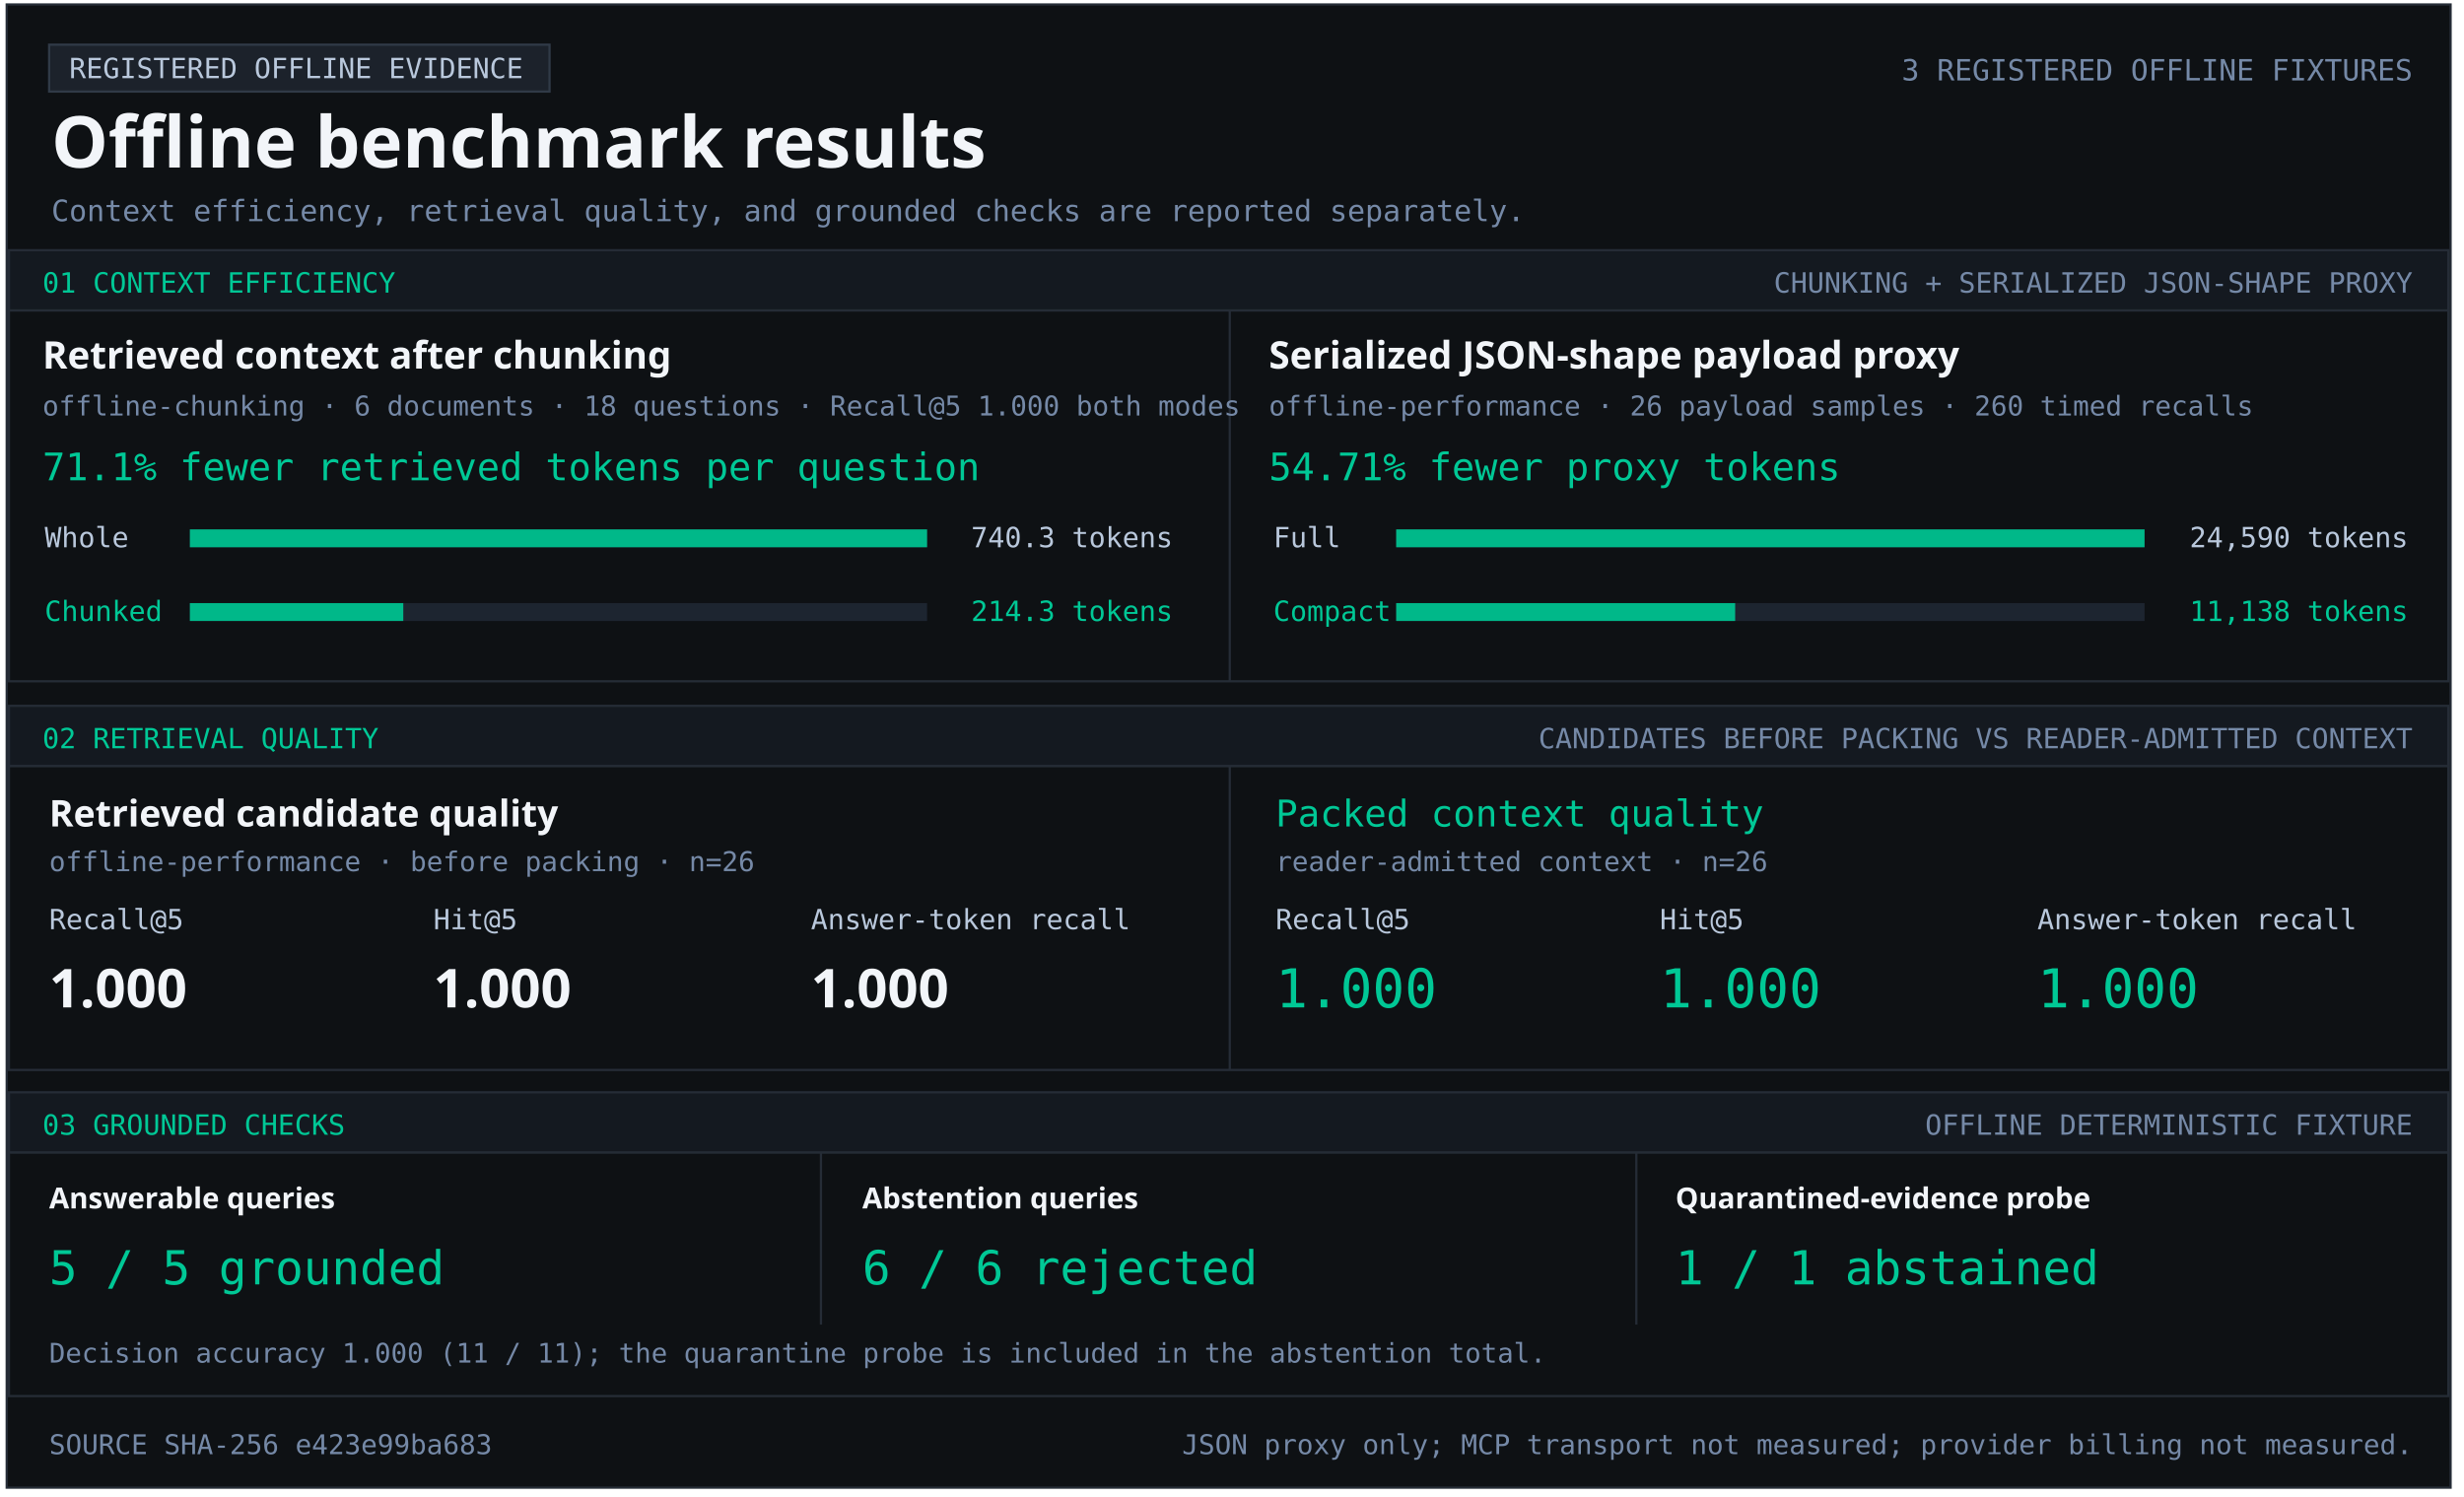
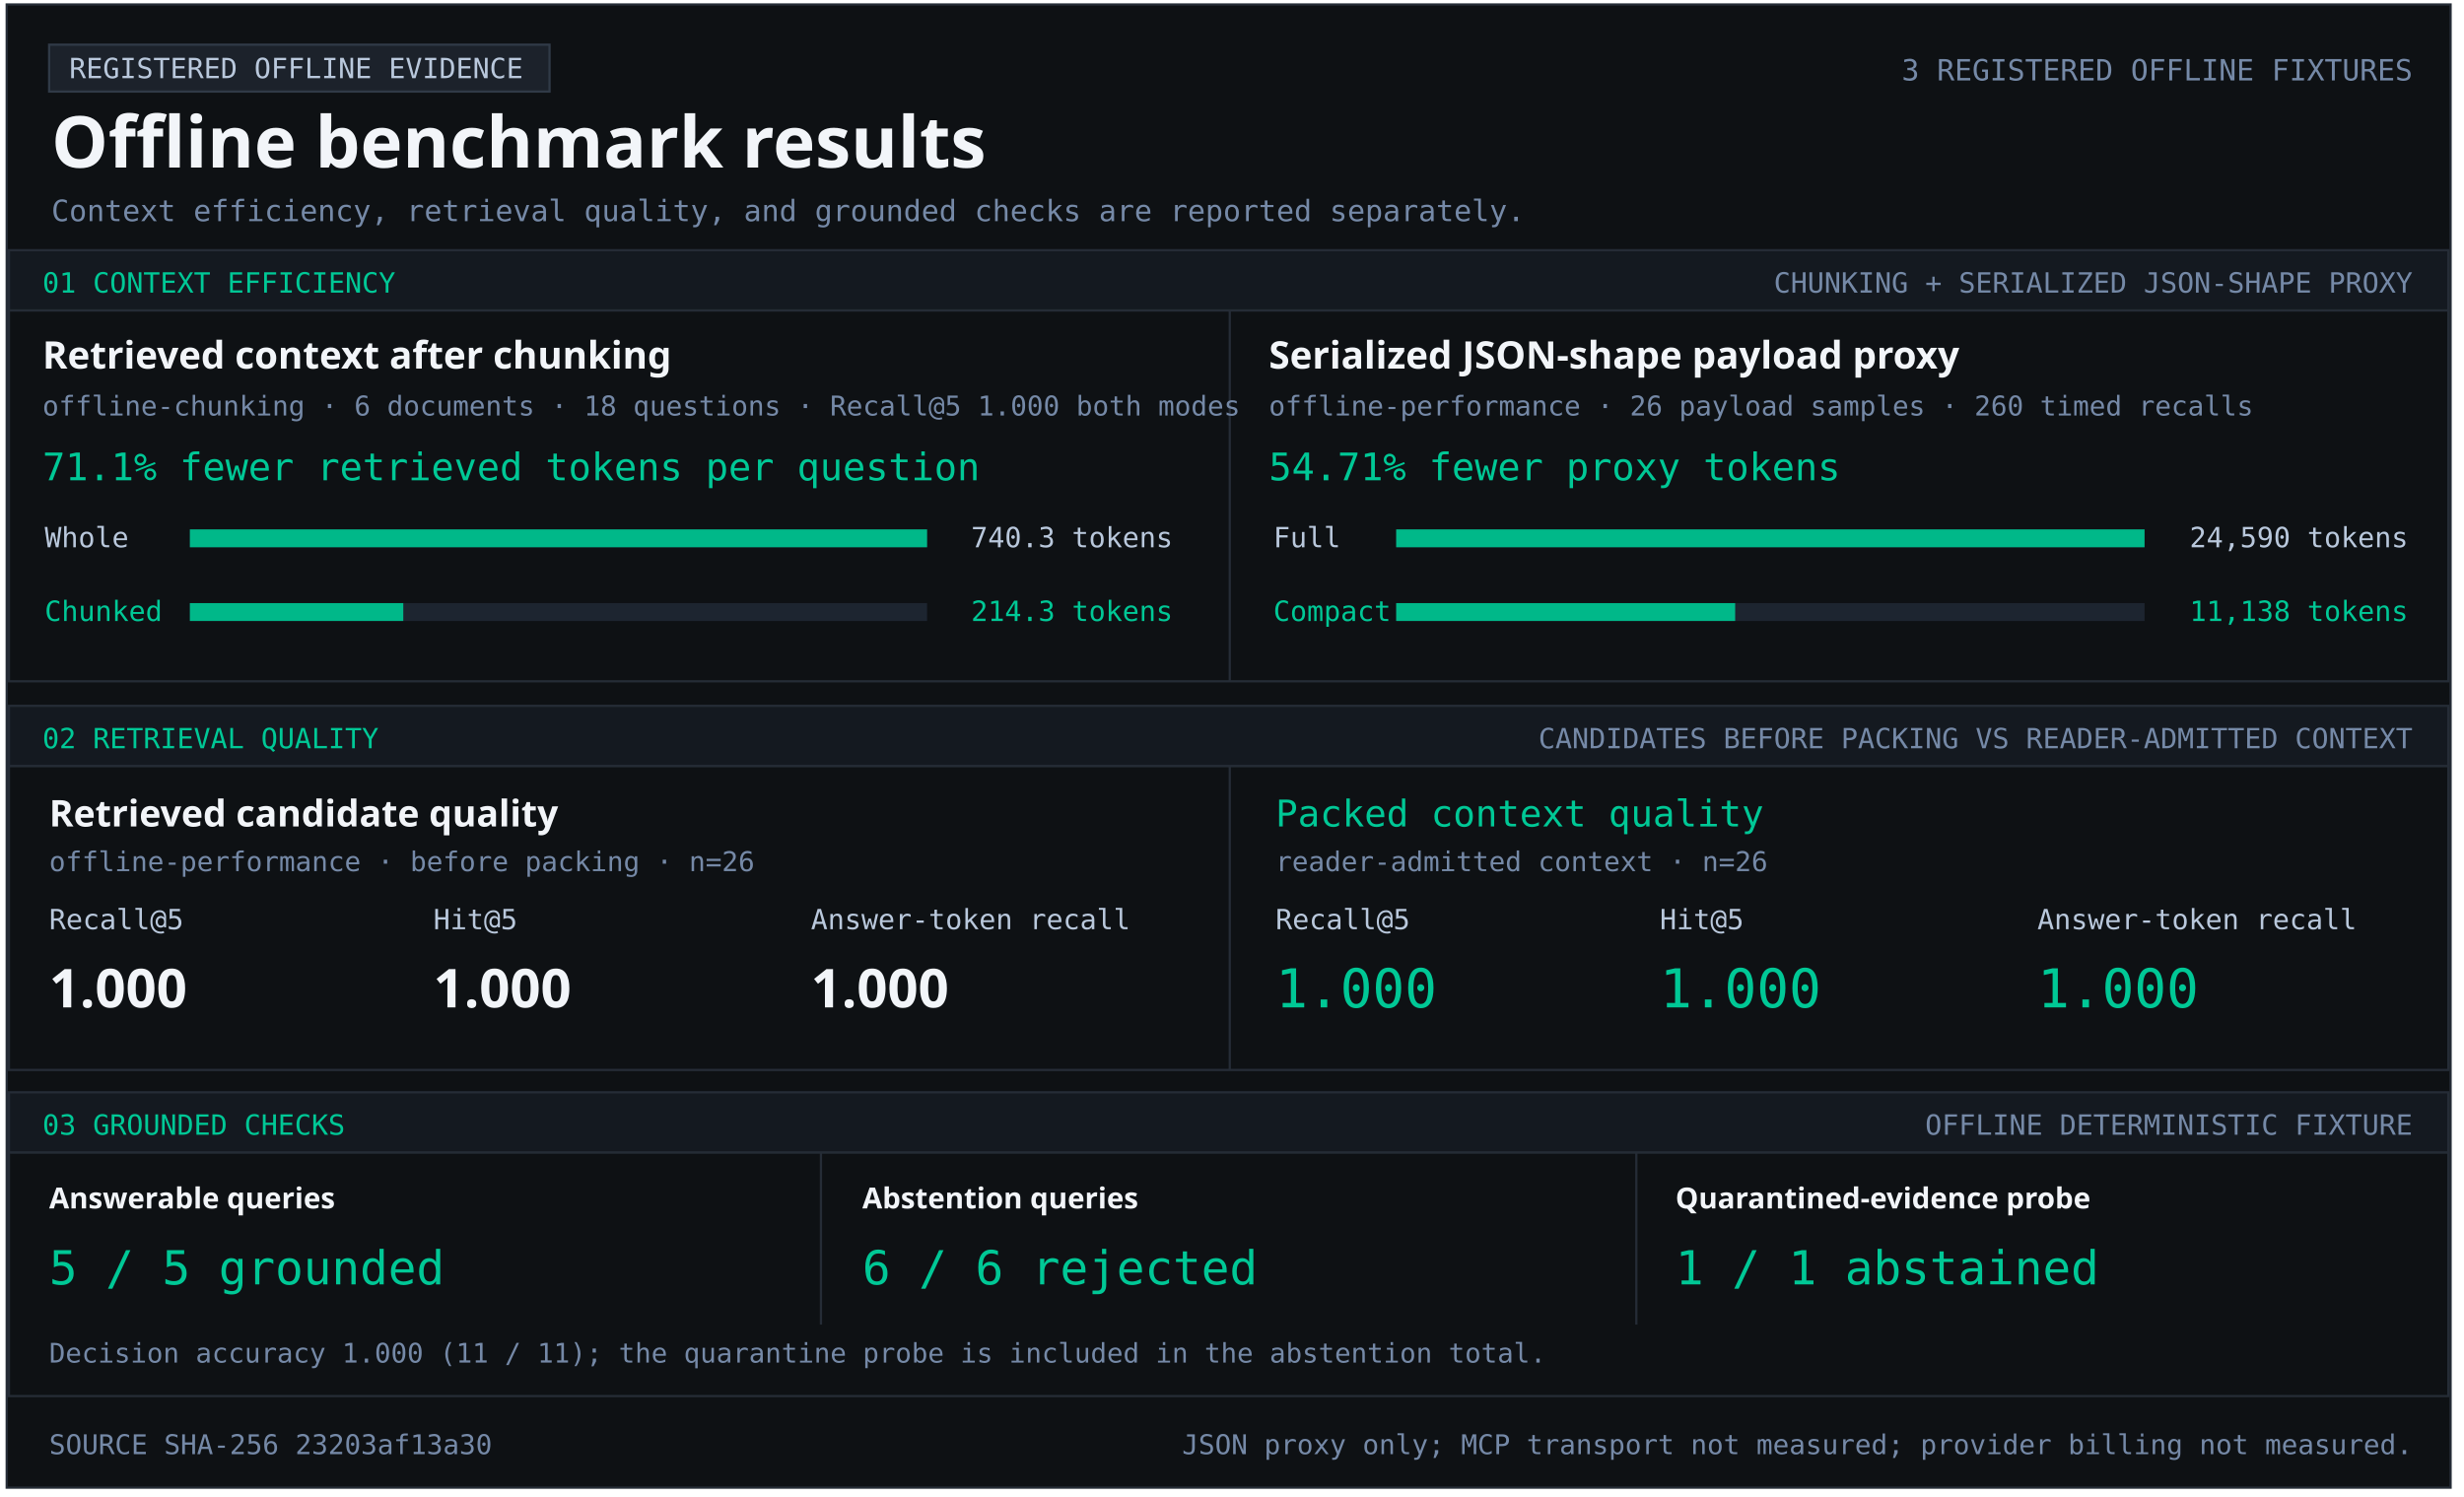
<svg xmlns="http://www.w3.org/2000/svg" width="1103" height="670" viewBox="0 0 1103 670" role="img" aria-labelledby="title desc">
  <style>text{font-family:Consolas,monospace;fill:#b9c8dc} .heading{font-family:Segoe UI,sans-serif;font-weight:700;fill:#f2f5f9} .green{fill:#00c896}.muted{fill:#7589a7}</style>
  <rect x="3" y="2" width="1094" height="664" fill="#0e1114" stroke="#252c36" />
  <rect x="22" y="20" width="224" height="21" fill="#1c222b" stroke="#303a47" />
  <text x="31" y="35" font-size="12.5" text-anchor="start">REGISTERED OFFLINE EVIDENCE</text>
  <text x="23" y="75" font-size="32" class="heading" text-anchor="start">Offline benchmark results</text>
  <text x="1080" y="36" font-size="13.1" class="muted" text-anchor="end">3 REGISTERED OFFLINE FIXTURES</text>
  <text x="23" y="99" font-size="13.2" class="muted" text-anchor="start">Context efficiency, retrieval quality, and grounded checks are reported separately.</text>
  <rect x="4" y="112" width="1092" height="27" fill="#141920" stroke="#252c36" />
  <text x="19" y="131" font-size="12.5" class="green" text-anchor="start">01  CONTEXT EFFICIENCY</text>
  <text x="1080" y="131" font-size="12.5" class="muted" text-anchor="end">CHUNKING + SERIALIZED JSON-SHAPE PROXY</text>
  <rect x="4" y="139" width="1092" height="166" fill="#0e1114" stroke="#252c36" />
  <rect x="550" y="139" width="1" height="166" fill="#252c36" />
  <text x="19" y="165" font-size="17" class="heading" text-anchor="start">Retrieved context after chunking</text>
  <text x="19" y="186" font-size="12.2" class="muted" text-anchor="start">offline-chunking · 6 documents · 18 questions · Recall@5 1.000 both modes</text>
  <text x="19" y="215" font-size="17" class="green" text-anchor="start">71.1% fewer retrieved tokens per question</text>
  <text x="20" y="245" font-size="12.5" text-anchor="start">Whole</text>
  <rect x="85" y="237" width="330" height="8" fill="#1d2530" />
  <rect x="85" y="237" width="330.00" height="8" fill="#00b889" />
  <text x="525" y="245" font-size="12.5" text-anchor="end">740.3 tokens</text>
  <text x="20" y="278" font-size="12.5" class="green" text-anchor="start">Chunked</text>
  <rect x="85" y="270" width="330" height="8" fill="#1d2530" />
  <rect x="85" y="270" width="95.53" height="8" fill="#00b889" />
  <text x="525" y="278" font-size="12.5" class="green" text-anchor="end">214.3 tokens</text>
  <text x="568" y="165" font-size="17" class="heading" text-anchor="start">Serialized JSON-shape payload proxy</text>
  <text x="568" y="186" font-size="12.2" class="muted" text-anchor="start">offline-performance · 26 payload samples · 260 timed recalls</text>
  <text x="568" y="215" font-size="17" class="green" text-anchor="start">54.71% fewer proxy tokens</text>
  <text x="570" y="245" font-size="12.5" text-anchor="start">Full</text>
  <rect x="625" y="237" width="335" height="8" fill="#1d2530" />
  <rect x="625" y="237" width="335.00" height="8" fill="#00b889" />
  <text x="1078" y="245" font-size="12.5" text-anchor="end">24,590 tokens</text>
  <text x="570" y="278" font-size="12.5" class="green" text-anchor="start">Compact</text>
  <rect x="625" y="270" width="335" height="8" fill="#1d2530" />
  <rect x="625" y="270" width="151.74" height="8" fill="#00b889" />
  <text x="1078" y="278" font-size="12.5" class="green" text-anchor="end">11,138 tokens</text>
  <rect x="4" y="316" width="1092" height="27" fill="#141920" stroke="#252c36" />
  <text x="19" y="335" font-size="12.5" class="green" text-anchor="start">02  RETRIEVAL QUALITY</text>
  <text x="1080" y="335" font-size="12.5" class="muted" text-anchor="end">CANDIDATES BEFORE PACKING VS READER-ADMITTED CONTEXT</text>
  <rect x="4" y="343" width="1092" height="136" fill="#0e1114" stroke="#252c36" />
  <rect x="550" y="343" width="1" height="136" fill="#252c36" />
  <text x="22" y="370" font-size="16.5" class="heading" text-anchor="start">Retrieved candidate quality</text>
  <text x="22" y="390" font-size="12.2" class="muted" text-anchor="start">offline-performance · before packing · n=26</text>
  <text x="22" y="416" font-size="12.5" text-anchor="start">Recall@5</text>
  <text x="194" y="416" font-size="12.5" text-anchor="start">Hit@5</text>
  <text x="363" y="416" font-size="12.5" text-anchor="start">Answer-token recall</text>
  <text x="22" y="451" font-size="24" class="heading" text-anchor="start">1.000</text>
  <text x="194" y="451" font-size="24" class="heading" text-anchor="start">1.000</text>
  <text x="363" y="451" font-size="24" class="heading" text-anchor="start">1.000</text>
  <text x="571" y="370" font-size="16.5" class="green" text-anchor="start">Packed context quality</text>
  <text x="571" y="390" font-size="12.2" class="muted" text-anchor="start">reader-admitted context · n=26</text>
  <text x="571" y="416" font-size="12.5" text-anchor="start">Recall@5</text>
  <text x="743" y="416" font-size="12.5" text-anchor="start">Hit@5</text>
  <text x="912" y="416" font-size="12.5" text-anchor="start">Answer-token recall</text>
  <text x="571" y="451" font-size="24" class="green" text-anchor="start">1.000</text>
  <text x="743" y="451" font-size="24" class="green" text-anchor="start">1.000</text>
  <text x="912" y="451" font-size="24" class="green" text-anchor="start">1.000</text>
  <rect x="4" y="489" width="1092" height="27" fill="#141920" stroke="#252c36" />
  <text x="19" y="508" font-size="12.5" class="green" text-anchor="start">03  GROUNDED CHECKS</text>
  <text x="1080" y="508" font-size="12.5" class="muted" text-anchor="end">OFFLINE DETERMINISTIC FIXTURE</text>
  <rect x="4" y="516" width="1092" height="109" fill="#0e1114" stroke="#252c36" />
  <rect x="367" y="516" width="1" height="77" fill="#252c36" />
  <rect x="732" y="516" width="1" height="77" fill="#252c36" />
  <text x="22" y="541" font-size="13" class="heading" text-anchor="start">Answerable queries</text>
  <text x="22" y="575" font-size="21" class="green" text-anchor="start">5 / 5 grounded</text>
  <text x="386" y="541" font-size="13" class="heading" text-anchor="start">Abstention queries</text>
  <text x="386" y="575" font-size="21" class="green" text-anchor="start">6 / 6 rejected</text>
  <text x="750" y="541" font-size="13" class="heading" text-anchor="start">Quarantined-evidence probe</text>
  <text x="750" y="575" font-size="21" class="green" text-anchor="start">1 / 1 abstained</text>
  <text x="22" y="610" font-size="12.1" class="muted" text-anchor="start">Decision accuracy 1.000 (11 / 11); the quarantine probe is included in the abstention total.</text>
-   <text x="22" y="651" font-size="12.2" class="muted" text-anchor="start">SOURCE SHA-256  e423e99ba683</text>
+   <text x="22" y="651" font-size="12.2" class="muted" text-anchor="start">SOURCE SHA-256  23203af13a30</text>
  <text x="1080" y="651" font-size="12.2" class="muted" text-anchor="end">JSON proxy only; MCP transport not measured; provider billing not measured.</text>
</svg>
